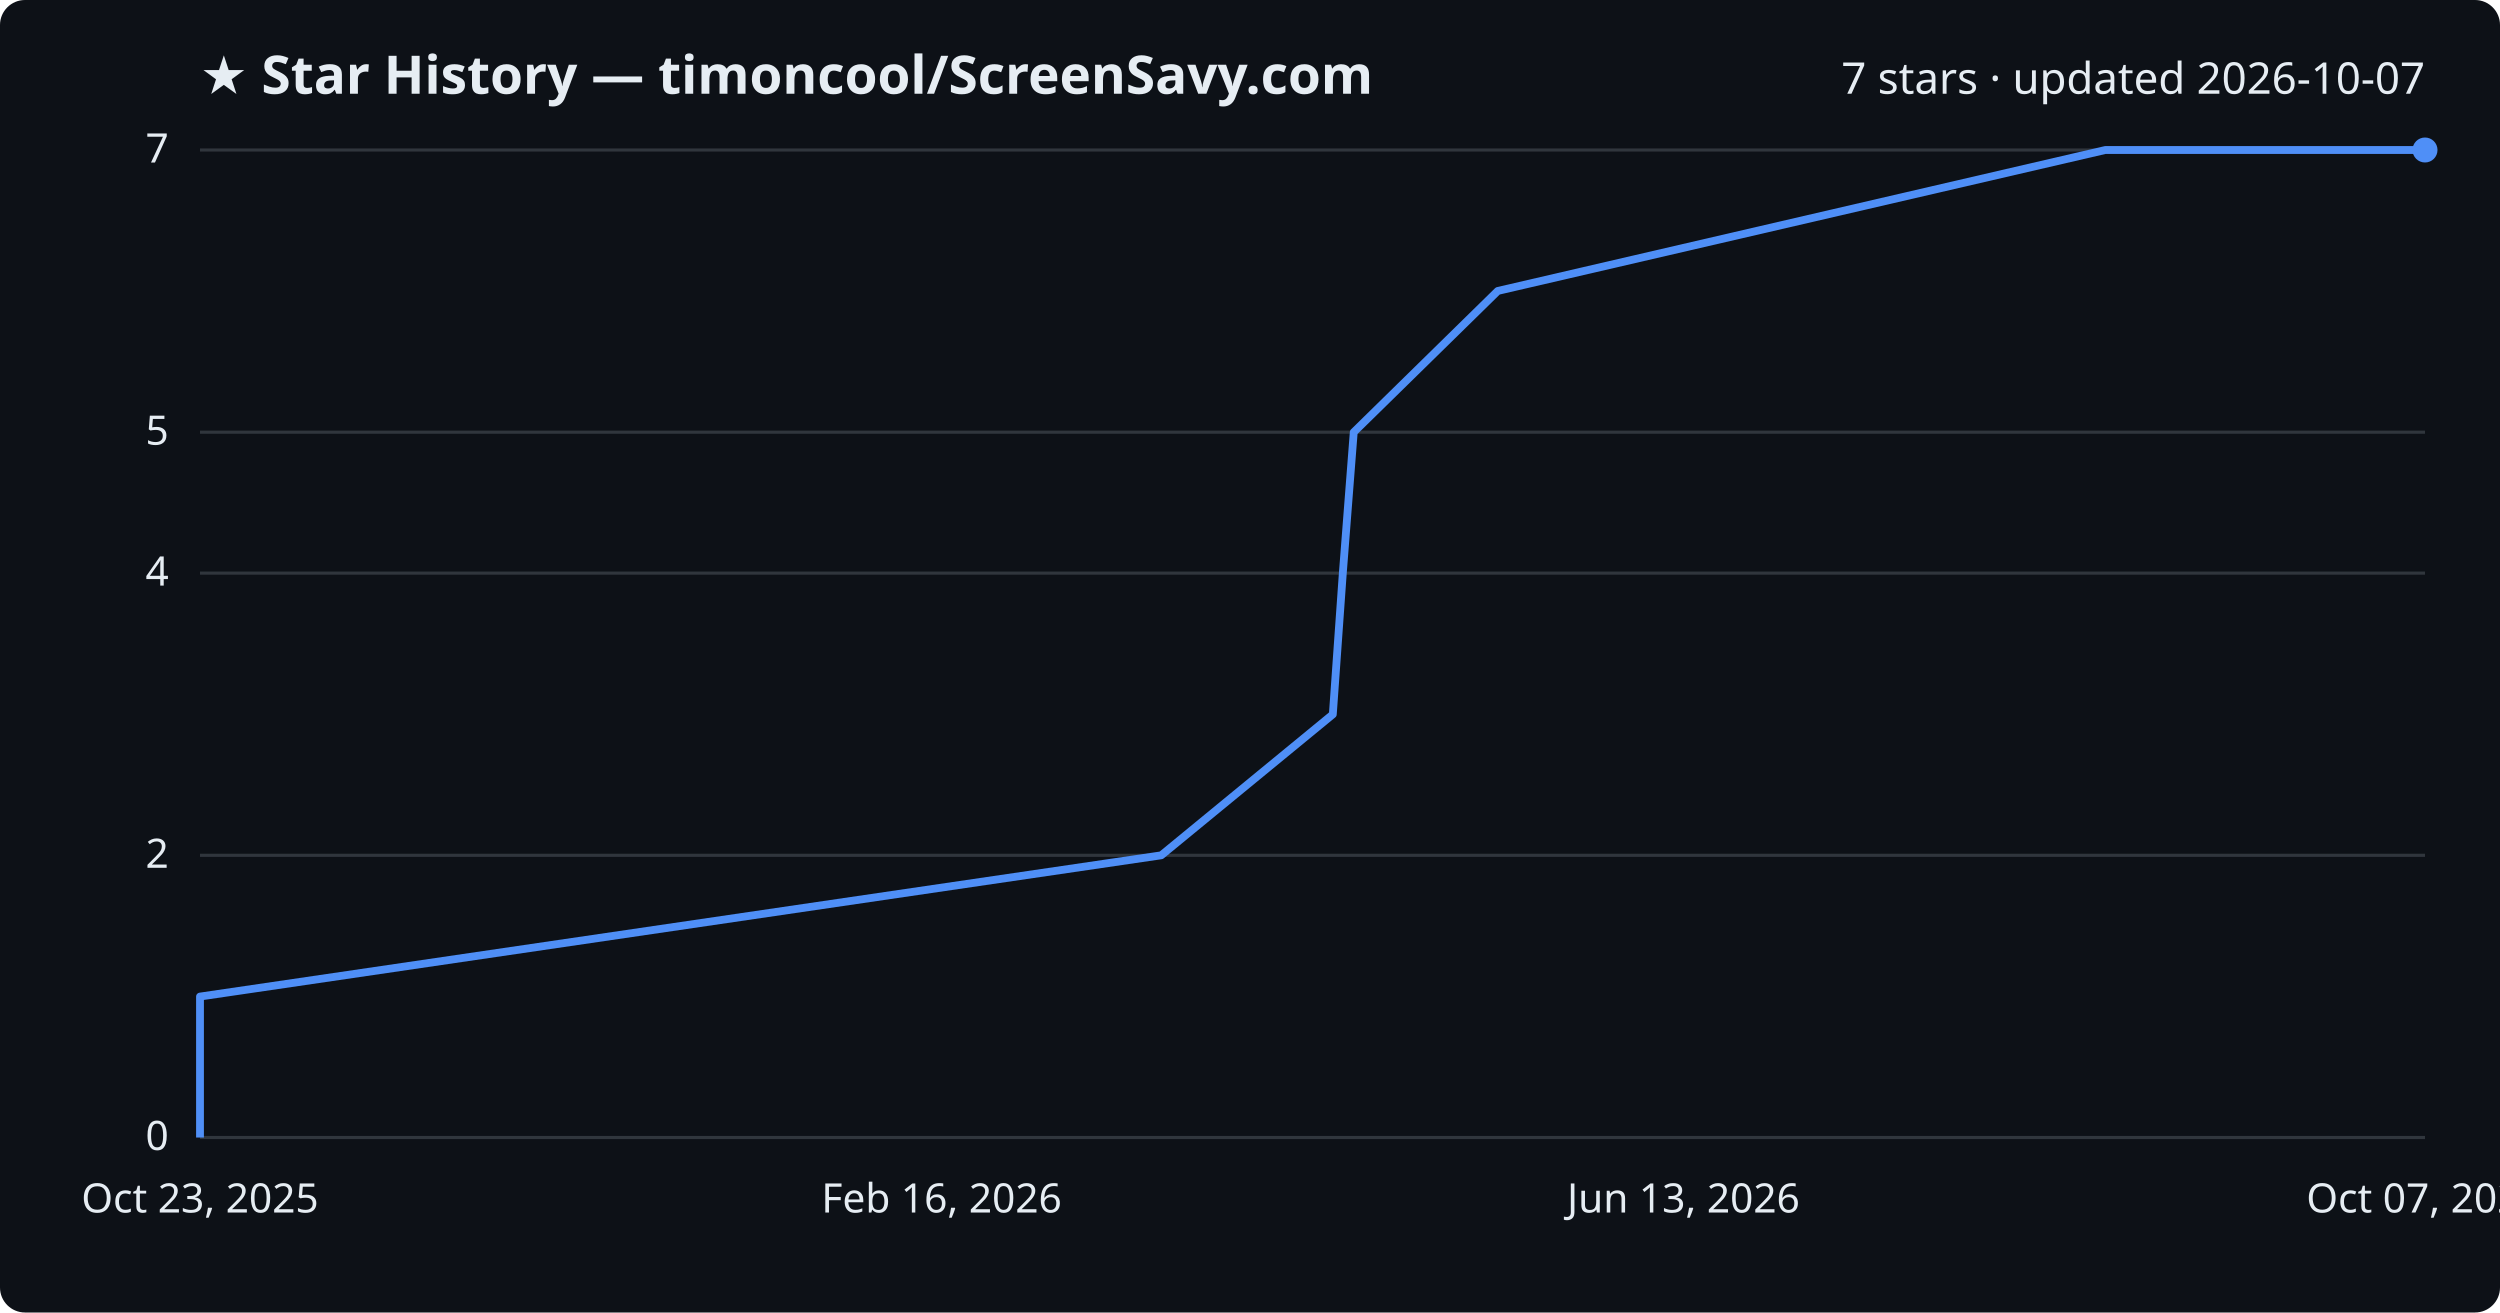
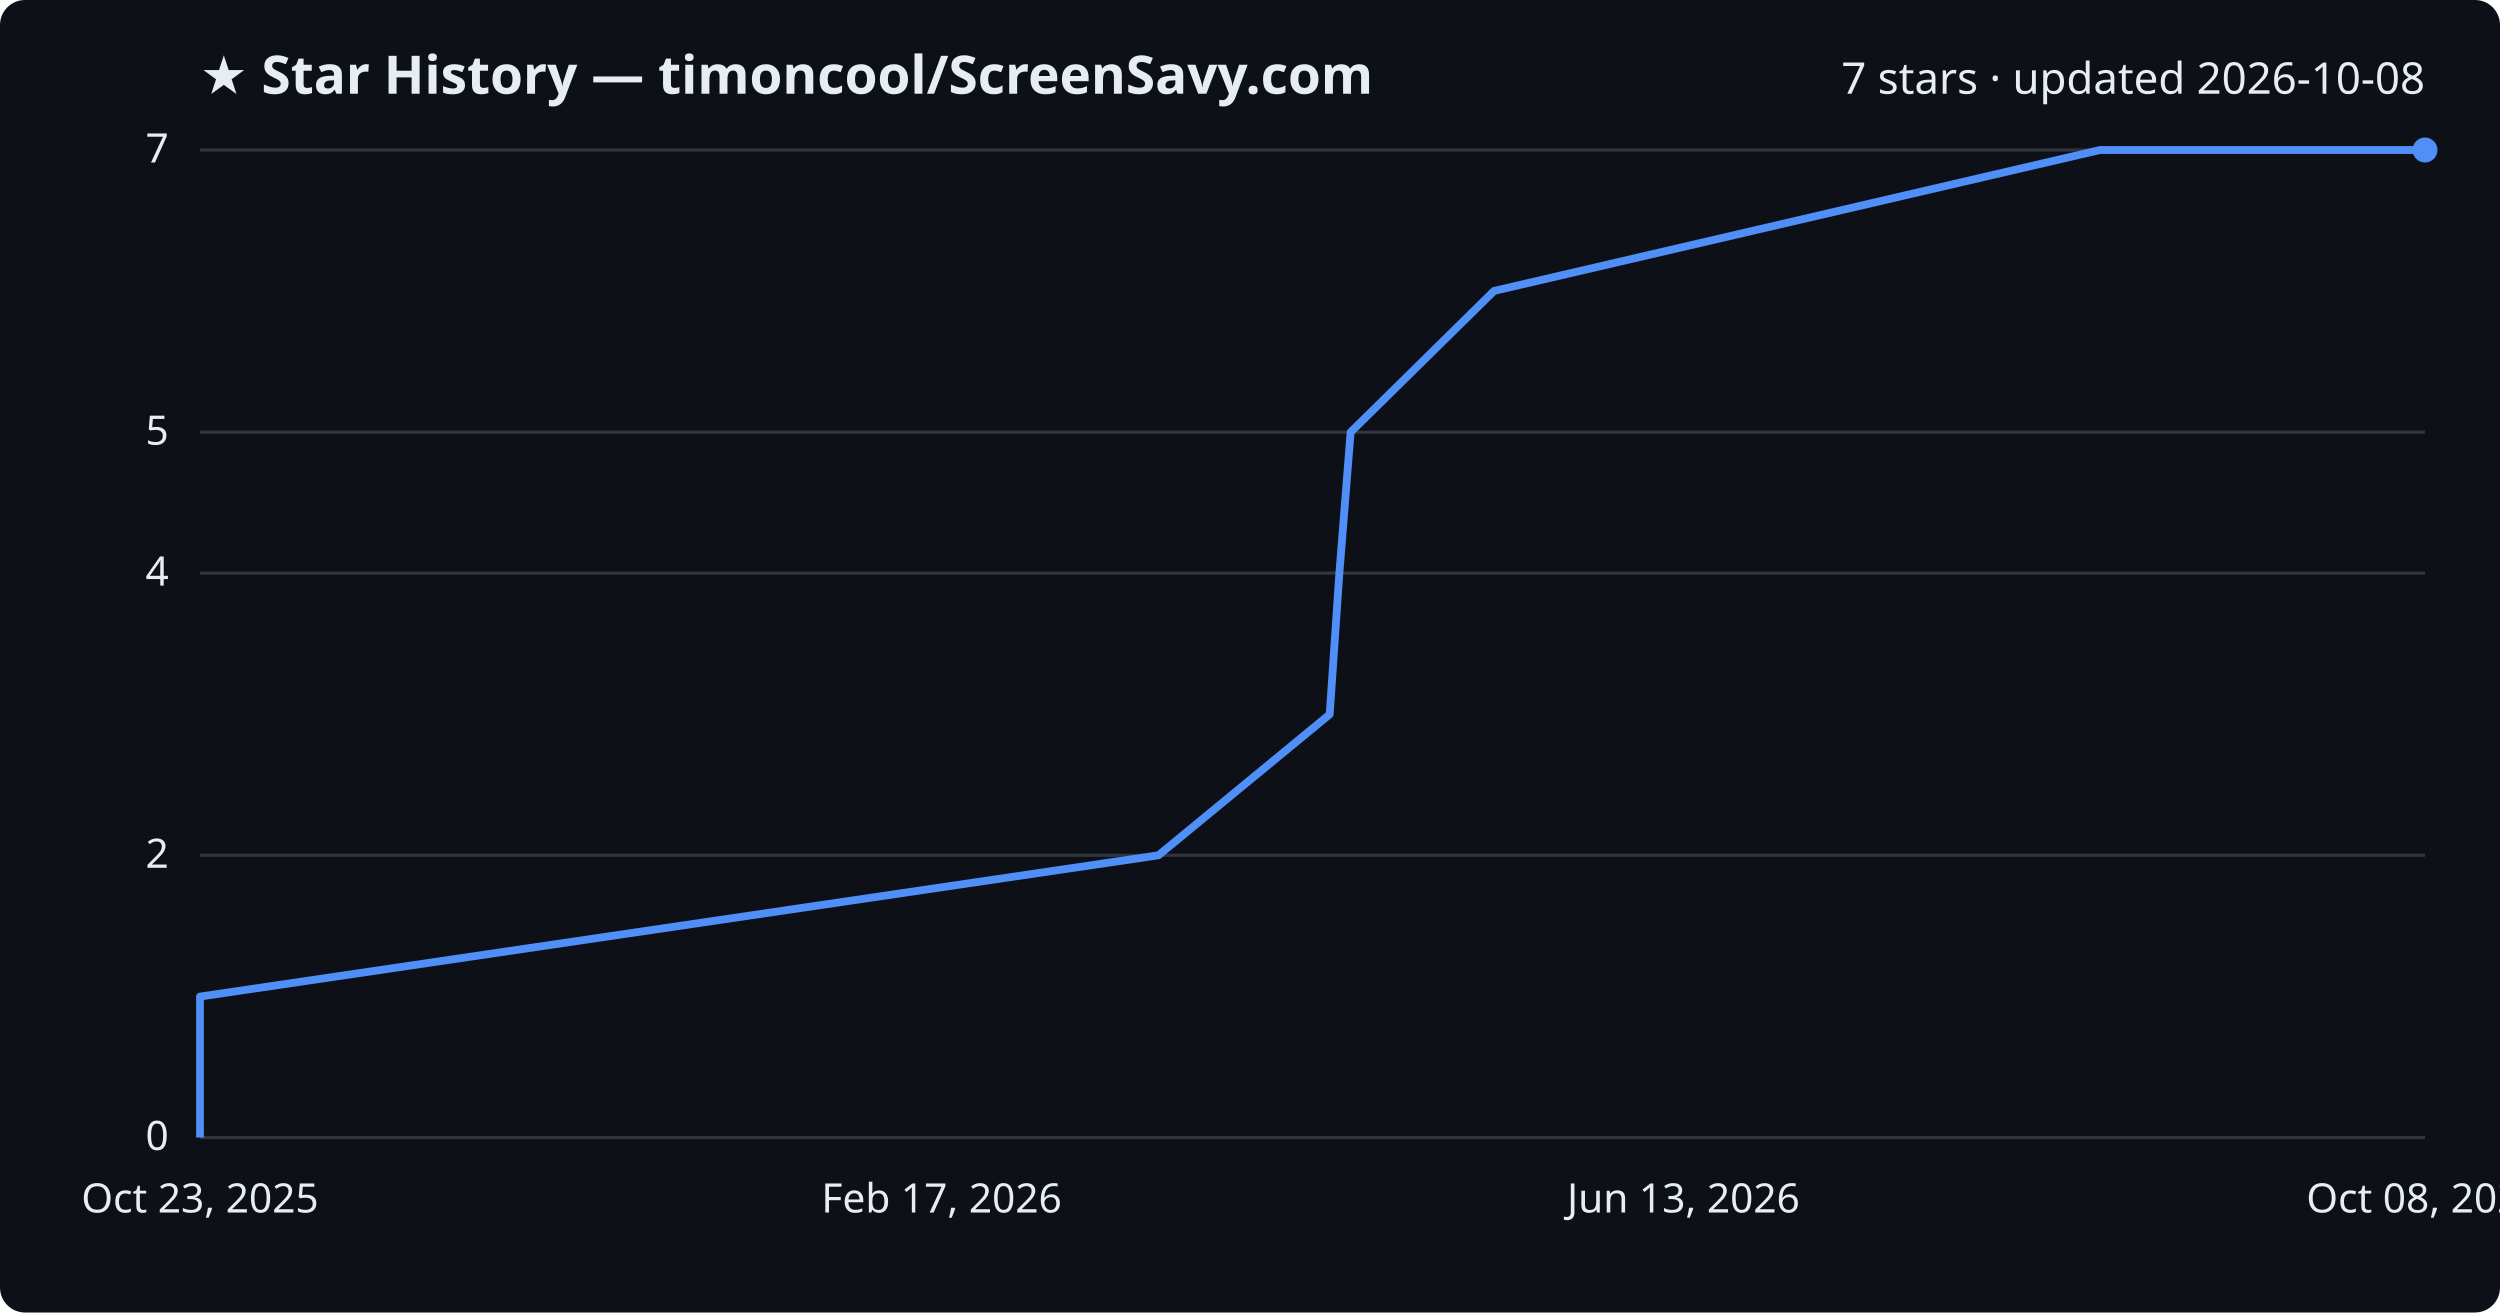
<svg xmlns="http://www.w3.org/2000/svg" viewBox="0 0 800 420" font-family="Segoe UI, sans-serif">
  <rect width="800" height="420" fill="#0d1117" rx="8" />
  <text x="64" y="30" fill="#e6edf3" font-size="17" font-weight="700">★ Star History — timoncool/ScreenSavy.com</text>
-   <text x="776" y="30" fill="#e6edf3" font-size="14" text-anchor="end">7 stars · updated 2026-10-07</text>
+   <text x="776" y="30" fill="#e6edf3" font-size="14" text-anchor="end">7 stars · updated 2026-10-08</text>
  <line x1="64" y1="364.0" x2="776" y2="364.0" stroke="#30363d" stroke-width="1" />
  <text x="54" y="368.0" fill="#e6edf3" font-size="13" text-anchor="end">0</text>
  <line x1="64" y1="273.7" x2="776" y2="273.7" stroke="#30363d" stroke-width="1" />
  <text x="54" y="277.7" fill="#e6edf3" font-size="13" text-anchor="end">2</text>
  <line x1="64" y1="183.4" x2="776" y2="183.4" stroke="#30363d" stroke-width="1" />
  <text x="54" y="187.4" fill="#e6edf3" font-size="13" text-anchor="end">4</text>
  <line x1="64" y1="138.3" x2="776" y2="138.3" stroke="#30363d" stroke-width="1" />
  <text x="54" y="142.3" fill="#e6edf3" font-size="13" text-anchor="end">5</text>
  <line x1="64" y1="48.0" x2="776" y2="48.0" stroke="#30363d" stroke-width="1" />
  <text x="54" y="52.0" fill="#e6edf3" font-size="13" text-anchor="end">7</text>
-   <path d="M64.0,364.0 L64.0,318.9 L371.6,273.7 L426.5,228.6 L429.7,183.4 L433.2,138.3 L479.3,93.1 L673.7,48.0 L776.0,48.0" fill="none" stroke="#4f8ff7" stroke-width="2.5" stroke-linejoin="round" />
+   <path d="M64.0,364.0 L64.0,318.9 L370.7,273.7 L425.5,228.6 L428.6,183.4 L432.2,138.3 L478.1,93.1 L672.0,48.0 L776.0,48.0" fill="none" stroke="#4f8ff7" stroke-width="2.5" stroke-linejoin="round" />
  <circle cx="776.0" cy="48.0" r="4" fill="#4f8ff7" />
  <text x="64.0" y="388" fill="#e6edf3" font-size="13" text-anchor="middle">Oct 23, 2025</text>
-   <text x="301.3" y="388" fill="#e6edf3" font-size="13" text-anchor="middle">Feb 16, 2026</text>
+   <text x="301.3" y="388" fill="#e6edf3" font-size="13" text-anchor="middle">Feb 17, 2026</text>
  <text x="538.7" y="388" fill="#e6edf3" font-size="13" text-anchor="middle">Jun 13, 2026</text>
-   <text x="776.0" y="388" fill="#e6edf3" font-size="13" text-anchor="middle">Oct 07, 2026</text>
+   <text x="776.0" y="388" fill="#e6edf3" font-size="13" text-anchor="middle">Oct 08, 2026</text>
</svg>
